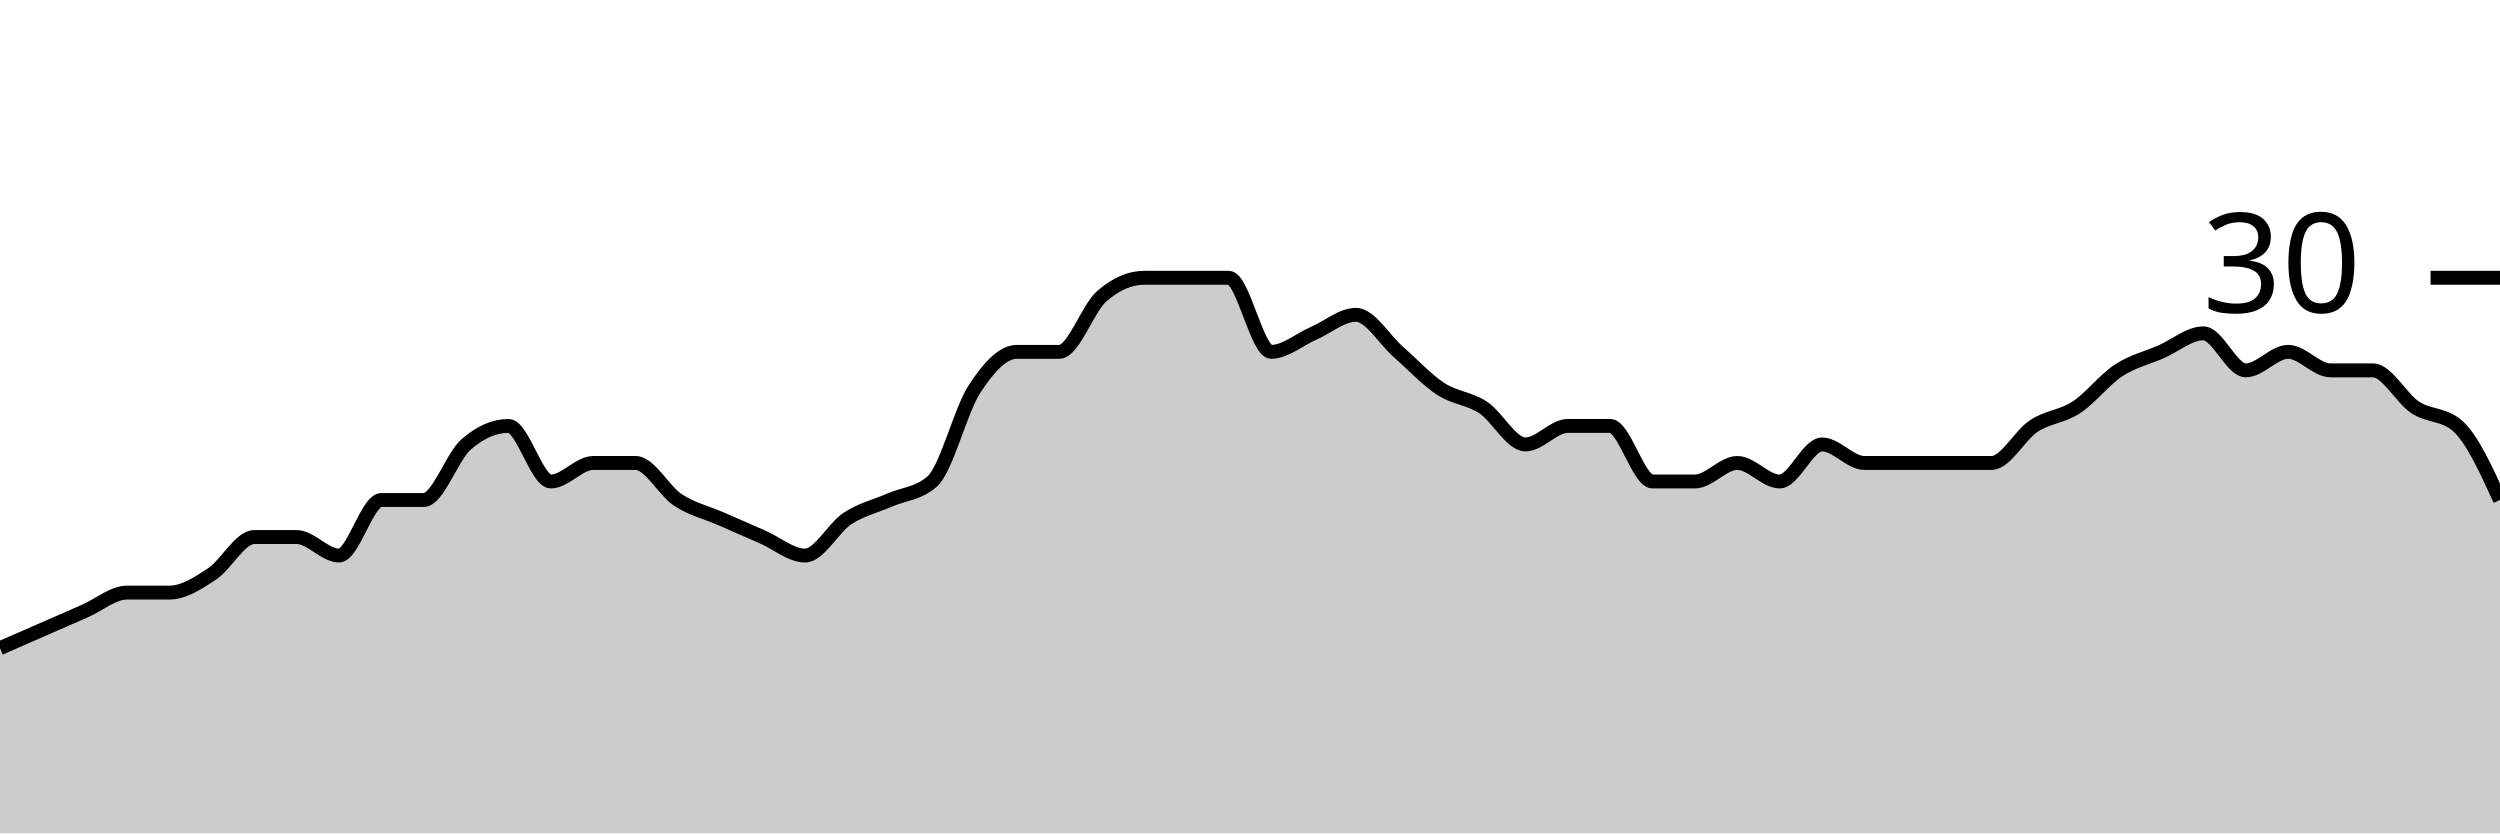
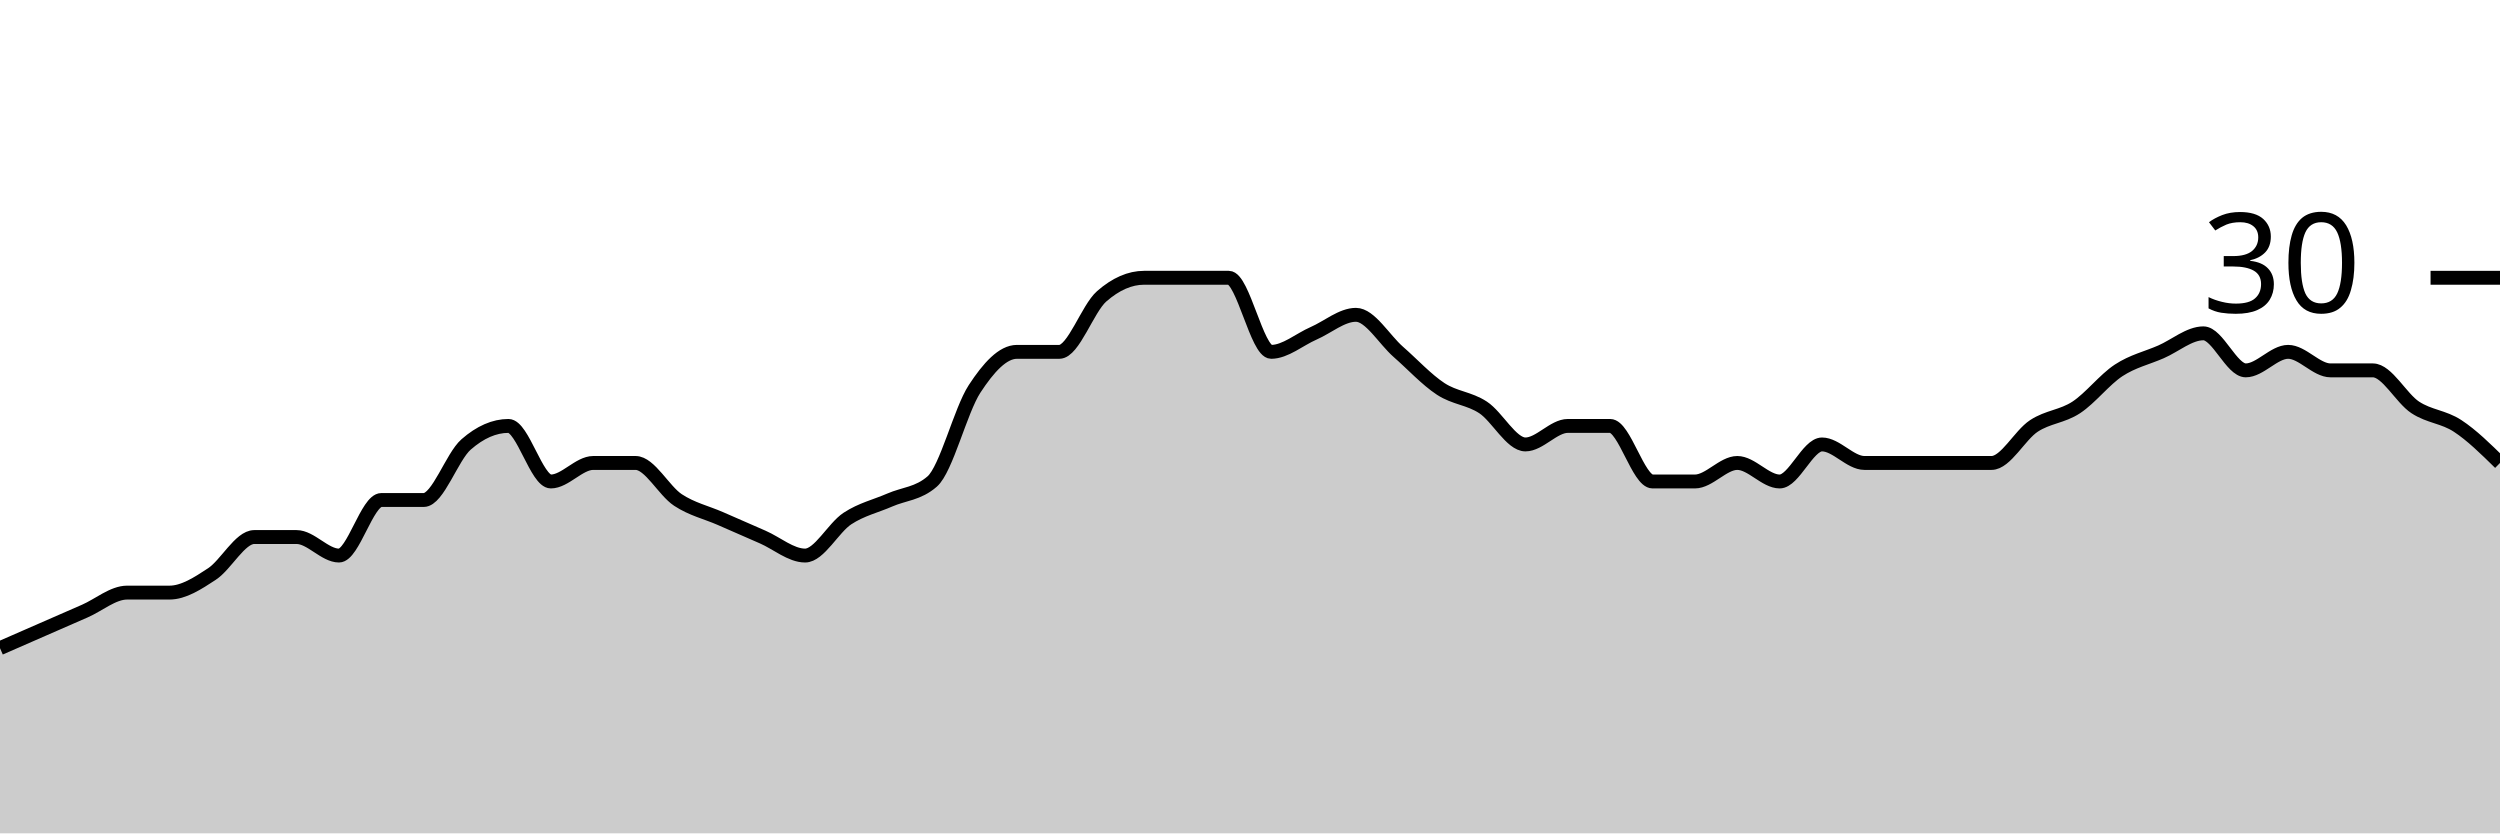
<svg xmlns="http://www.w3.org/2000/svg" viewBox="0 0 180 60">
  <g transform="translate(0,20)">
-     <path class="area" fill="rgba(0, 0, 0, 0.2)" d="M0,26.667C1.017,26.222,2.034,25.778,3.051,25.333C4.068,24.889,5.085,24.444,6.102,24C7.119,23.556,8.136,22.667,9.153,22.667C10.169,22.667,11.186,22.667,12.203,22.667C13.22,22.667,14.237,22,15.254,21.333C16.271,20.667,17.288,18.667,18.305,18.667C19.322,18.667,20.339,18.667,21.356,18.667C22.373,18.667,23.39,20,24.407,20C25.424,20,26.441,16,27.458,16C28.475,16,29.492,16,30.508,16C31.525,16,32.542,12.889,33.559,12C34.576,11.111,35.593,10.667,36.61,10.667C37.627,10.667,38.644,14.667,39.661,14.667C40.678,14.667,41.695,13.333,42.712,13.333C43.729,13.333,44.746,13.333,45.763,13.333C46.78,13.333,47.797,15.333,48.814,16C49.831,16.667,50.847,16.889,51.864,17.333C52.881,17.778,53.898,18.222,54.915,18.667C55.932,19.111,56.949,20,57.966,20C58.983,20,60,18,61.017,17.333C62.034,16.667,63.051,16.444,64.068,16C65.085,15.556,66.102,15.556,67.119,14.667C68.136,13.778,69.153,9.556,70.169,8C71.186,6.444,72.203,5.333,73.22,5.333C74.237,5.333,75.254,5.333,76.271,5.333C77.288,5.333,78.305,2.222,79.322,1.333C80.339,0.444,81.356,0,82.373,0C83.39,0,84.407,0,85.424,0C86.441,0,87.458,0,88.475,0C89.492,0,90.508,5.333,91.525,5.333C92.542,5.333,93.559,4.444,94.576,4C95.593,3.556,96.61,2.667,97.627,2.667C98.644,2.667,99.661,4.444,100.678,5.333C101.695,6.222,102.712,7.333,103.729,8C104.746,8.667,105.763,8.667,106.78,9.333C107.797,10,108.814,12,109.831,12C110.847,12,111.864,10.667,112.881,10.667C113.898,10.667,114.915,10.667,115.932,10.667C116.949,10.667,117.966,14.667,118.983,14.667C120,14.667,121.017,14.667,122.034,14.667C123.051,14.667,124.068,13.333,125.085,13.333C126.102,13.333,127.119,14.667,128.136,14.667C129.153,14.667,130.169,12,131.186,12C132.203,12,133.22,13.333,134.237,13.333C135.254,13.333,136.271,13.333,137.288,13.333C138.305,13.333,139.322,13.333,140.339,13.333C141.356,13.333,142.373,13.333,143.39,13.333C144.407,13.333,145.424,11.333,146.441,10.667C147.458,10,148.475,10,149.492,9.333C150.508,8.667,151.525,7.333,152.542,6.667C153.559,6,154.576,5.778,155.593,5.333C156.61,4.889,157.627,4,158.644,4C159.661,4,160.678,6.667,161.695,6.667C162.712,6.667,163.729,5.333,164.746,5.333C165.763,5.333,166.78,6.667,167.797,6.667C168.814,6.667,169.831,6.667,170.847,6.667C171.864,6.667,172.881,8.667,173.898,9.333C174.915,10,175.932,9.778,176.949,10.667C177.966,11.556,178.983,13.778,180,16L180,40C178.983,40,177.966,40,176.949,40C175.932,40,174.915,40,173.898,40C172.881,40,171.864,40,170.847,40C169.831,40,168.814,40,167.797,40C166.78,40,165.763,40,164.746,40C163.729,40,162.712,40,161.695,40C160.678,40,159.661,40,158.644,40C157.627,40,156.61,40,155.593,40C154.576,40,153.559,40,152.542,40C151.525,40,150.508,40,149.492,40C148.475,40,147.458,40,146.441,40C145.424,40,144.407,40,143.39,40C142.373,40,141.356,40,140.339,40C139.322,40,138.305,40,137.288,40C136.271,40,135.254,40,134.237,40C133.22,40,132.203,40,131.186,40C130.169,40,129.153,40,128.136,40C127.119,40,126.102,40,125.085,40C124.068,40,123.051,40,122.034,40C121.017,40,120,40,118.983,40C117.966,40,116.949,40,115.932,40C114.915,40,113.898,40,112.881,40C111.864,40,110.847,40,109.831,40C108.814,40,107.797,40,106.78,40C105.763,40,104.746,40,103.729,40C102.712,40,101.695,40,100.678,40C99.661,40,98.644,40,97.627,40C96.61,40,95.593,40,94.576,40C93.559,40,92.542,40,91.525,40C90.508,40,89.492,40,88.475,40C87.458,40,86.441,40,85.424,40C84.407,40,83.39,40,82.373,40C81.356,40,80.339,40,79.322,40C78.305,40,77.288,40,76.271,40C75.254,40,74.237,40,73.22,40C72.203,40,71.186,40,70.169,40C69.153,40,68.136,40,67.119,40C66.102,40,65.085,40,64.068,40C63.051,40,62.034,40,61.017,40C60,40,58.983,40,57.966,40C56.949,40,55.932,40,54.915,40C53.898,40,52.881,40,51.864,40C50.847,40,49.831,40,48.814,40C47.797,40,46.78,40,45.763,40C44.746,40,43.729,40,42.712,40C41.695,40,40.678,40,39.661,40C38.644,40,37.627,40,36.61,40C35.593,40,34.576,40,33.559,40C32.542,40,31.525,40,30.508,40C29.492,40,28.475,40,27.458,40C26.441,40,25.424,40,24.407,40C23.39,40,22.373,40,21.356,40C20.339,40,19.322,40,18.305,40C17.288,40,16.271,40,15.254,40C14.237,40,13.22,40,12.203,40C11.186,40,10.169,40,9.153,40C8.136,40,7.119,40,6.102,40C5.085,40,4.068,40,3.051,40C2.034,40,1.017,40,0,40Z" />
-     <path class="line" stroke="black" fill="none" d="M0,26.667C1.017,26.222,2.034,25.778,3.051,25.333C4.068,24.889,5.085,24.444,6.102,24C7.119,23.556,8.136,22.667,9.153,22.667C10.169,22.667,11.186,22.667,12.203,22.667C13.22,22.667,14.237,22,15.254,21.333C16.271,20.667,17.288,18.667,18.305,18.667C19.322,18.667,20.339,18.667,21.356,18.667C22.373,18.667,23.39,20,24.407,20C25.424,20,26.441,16,27.458,16C28.475,16,29.492,16,30.508,16C31.525,16,32.542,12.889,33.559,12C34.576,11.111,35.593,10.667,36.61,10.667C37.627,10.667,38.644,14.667,39.661,14.667C40.678,14.667,41.695,13.333,42.712,13.333C43.729,13.333,44.746,13.333,45.763,13.333C46.78,13.333,47.797,15.333,48.814,16C49.831,16.667,50.847,16.889,51.864,17.333C52.881,17.778,53.898,18.222,54.915,18.667C55.932,19.111,56.949,20,57.966,20C58.983,20,60,18,61.017,17.333C62.034,16.667,63.051,16.444,64.068,16C65.085,15.556,66.102,15.556,67.119,14.667C68.136,13.778,69.153,9.556,70.169,8C71.186,6.444,72.203,5.333,73.22,5.333C74.237,5.333,75.254,5.333,76.271,5.333C77.288,5.333,78.305,2.222,79.322,1.333C80.339,0.444,81.356,0,82.373,0C83.39,0,84.407,0,85.424,0C86.441,0,87.458,0,88.475,0C89.492,0,90.508,5.333,91.525,5.333C92.542,5.333,93.559,4.444,94.576,4C95.593,3.556,96.61,2.667,97.627,2.667C98.644,2.667,99.661,4.444,100.678,5.333C101.695,6.222,102.712,7.333,103.729,8C104.746,8.667,105.763,8.667,106.78,9.333C107.797,10,108.814,12,109.831,12C110.847,12,111.864,10.667,112.881,10.667C113.898,10.667,114.915,10.667,115.932,10.667C116.949,10.667,117.966,14.667,118.983,14.667C120,14.667,121.017,14.667,122.034,14.667C123.051,14.667,124.068,13.333,125.085,13.333C126.102,13.333,127.119,14.667,128.136,14.667C129.153,14.667,130.169,12,131.186,12C132.203,12,133.22,13.333,134.237,13.333C135.254,13.333,136.271,13.333,137.288,13.333C138.305,13.333,139.322,13.333,140.339,13.333C141.356,13.333,142.373,13.333,143.39,13.333C144.407,13.333,145.424,11.333,146.441,10.667C147.458,10,148.475,10,149.492,9.333C150.508,8.667,151.525,7.333,152.542,6.667C153.559,6,154.576,5.778,155.593,5.333C156.61,4.889,157.627,4,158.644,4C159.661,4,160.678,6.667,161.695,6.667C162.712,6.667,163.729,5.333,164.746,5.333C165.763,5.333,166.78,6.667,167.797,6.667C168.814,6.667,169.831,6.667,170.847,6.667C171.864,6.667,172.881,8.667,173.898,9.333C174.915,10,175.932,9.778,176.949,10.667C177.966,11.556,178.983,13.778,180,16" />
+     <path class="area" fill="rgba(0, 0, 0, 0.2)" d="M0,26.667C1.017,26.222,2.034,25.778,3.051,25.333C4.068,24.889,5.085,24.444,6.102,24C7.119,23.556,8.136,22.667,9.153,22.667C10.169,22.667,11.186,22.667,12.203,22.667C13.22,22.667,14.237,22,15.254,21.333C16.271,20.667,17.288,18.667,18.305,18.667C19.322,18.667,20.339,18.667,21.356,18.667C22.373,18.667,23.39,20,24.407,20C25.424,20,26.441,16,27.458,16C28.475,16,29.492,16,30.508,16C31.525,16,32.542,12.889,33.559,12C34.576,11.111,35.593,10.667,36.61,10.667C37.627,10.667,38.644,14.667,39.661,14.667C40.678,14.667,41.695,13.333,42.712,13.333C43.729,13.333,44.746,13.333,45.763,13.333C46.78,13.333,47.797,15.333,48.814,16C49.831,16.667,50.847,16.889,51.864,17.333C52.881,17.778,53.898,18.222,54.915,18.667C55.932,19.111,56.949,20,57.966,20C58.983,20,60,18,61.017,17.333C62.034,16.667,63.051,16.444,64.068,16C65.085,15.556,66.102,15.556,67.119,14.667C68.136,13.778,69.153,9.556,70.169,8C71.186,6.444,72.203,5.333,73.22,5.333C74.237,5.333,75.254,5.333,76.271,5.333C77.288,5.333,78.305,2.222,79.322,1.333C80.339,0.444,81.356,0,82.373,0C83.39,0,84.407,0,85.424,0C86.441,0,87.458,0,88.475,0C89.492,0,90.508,5.333,91.525,5.333C92.542,5.333,93.559,4.444,94.576,4C95.593,3.556,96.61,2.667,97.627,2.667C98.644,2.667,99.661,4.444,100.678,5.333C101.695,6.222,102.712,7.333,103.729,8C104.746,8.667,105.763,8.667,106.78,9.333C107.797,10,108.814,12,109.831,12C110.847,12,111.864,10.667,112.881,10.667C113.898,10.667,114.915,10.667,115.932,10.667C116.949,10.667,117.966,14.667,118.983,14.667C120,14.667,121.017,14.667,122.034,14.667C123.051,14.667,124.068,13.333,125.085,13.333C126.102,13.333,127.119,14.667,128.136,14.667C129.153,14.667,130.169,12,131.186,12C132.203,12,133.22,13.333,134.237,13.333C135.254,13.333,136.271,13.333,137.288,13.333C138.305,13.333,139.322,13.333,140.339,13.333C141.356,13.333,142.373,13.333,143.39,13.333C144.407,13.333,145.424,11.333,146.441,10.667C147.458,10,148.475,10,149.492,9.333C150.508,8.667,151.525,7.333,152.542,6.667C153.559,6,154.576,5.778,155.593,5.333C156.61,4.889,157.627,4,158.644,4C159.661,4,160.678,6.667,161.695,6.667C162.712,6.667,163.729,5.333,164.746,5.333C165.763,5.333,166.78,6.667,167.797,6.667C168.814,6.667,169.831,6.667,170.847,6.667C171.864,6.667,172.881,8.667,173.898,9.333C174.915,10,175.932,10,176.949,10.667C177.966,11.333,178.983,12.333,180,13.333L180,40C178.983,40,177.966,40,176.949,40C175.932,40,174.915,40,173.898,40C172.881,40,171.864,40,170.847,40C169.831,40,168.814,40,167.797,40C166.78,40,165.763,40,164.746,40C163.729,40,162.712,40,161.695,40C160.678,40,159.661,40,158.644,40C157.627,40,156.61,40,155.593,40C154.576,40,153.559,40,152.542,40C151.525,40,150.508,40,149.492,40C148.475,40,147.458,40,146.441,40C145.424,40,144.407,40,143.39,40C142.373,40,141.356,40,140.339,40C139.322,40,138.305,40,137.288,40C136.271,40,135.254,40,134.237,40C133.22,40,132.203,40,131.186,40C130.169,40,129.153,40,128.136,40C127.119,40,126.102,40,125.085,40C124.068,40,123.051,40,122.034,40C121.017,40,120,40,118.983,40C117.966,40,116.949,40,115.932,40C114.915,40,113.898,40,112.881,40C111.864,40,110.847,40,109.831,40C108.814,40,107.797,40,106.78,40C105.763,40,104.746,40,103.729,40C102.712,40,101.695,40,100.678,40C99.661,40,98.644,40,97.627,40C96.61,40,95.593,40,94.576,40C93.559,40,92.542,40,91.525,40C90.508,40,89.492,40,88.475,40C87.458,40,86.441,40,85.424,40C84.407,40,83.39,40,82.373,40C81.356,40,80.339,40,79.322,40C78.305,40,77.288,40,76.271,40C75.254,40,74.237,40,73.22,40C72.203,40,71.186,40,70.169,40C69.153,40,68.136,40,67.119,40C66.102,40,65.085,40,64.068,40C63.051,40,62.034,40,61.017,40C60,40,58.983,40,57.966,40C56.949,40,55.932,40,54.915,40C53.898,40,52.881,40,51.864,40C50.847,40,49.831,40,48.814,40C47.797,40,46.78,40,45.763,40C44.746,40,43.729,40,42.712,40C41.695,40,40.678,40,39.661,40C38.644,40,37.627,40,36.61,40C35.593,40,34.576,40,33.559,40C32.542,40,31.525,40,30.508,40C29.492,40,28.475,40,27.458,40C26.441,40,25.424,40,24.407,40C23.39,40,22.373,40,21.356,40C20.339,40,19.322,40,18.305,40C17.288,40,16.271,40,15.254,40C14.237,40,13.22,40,12.203,40C11.186,40,10.169,40,9.153,40C8.136,40,7.119,40,6.102,40C5.085,40,4.068,40,3.051,40C2.034,40,1.017,40,0,40Z" />
+     <path class="line" stroke="black" fill="none" d="M0,26.667C1.017,26.222,2.034,25.778,3.051,25.333C4.068,24.889,5.085,24.444,6.102,24C7.119,23.556,8.136,22.667,9.153,22.667C10.169,22.667,11.186,22.667,12.203,22.667C13.22,22.667,14.237,22,15.254,21.333C16.271,20.667,17.288,18.667,18.305,18.667C19.322,18.667,20.339,18.667,21.356,18.667C22.373,18.667,23.39,20,24.407,20C25.424,20,26.441,16,27.458,16C28.475,16,29.492,16,30.508,16C31.525,16,32.542,12.889,33.559,12C34.576,11.111,35.593,10.667,36.61,10.667C37.627,10.667,38.644,14.667,39.661,14.667C40.678,14.667,41.695,13.333,42.712,13.333C43.729,13.333,44.746,13.333,45.763,13.333C46.78,13.333,47.797,15.333,48.814,16C49.831,16.667,50.847,16.889,51.864,17.333C52.881,17.778,53.898,18.222,54.915,18.667C55.932,19.111,56.949,20,57.966,20C58.983,20,60,18,61.017,17.333C62.034,16.667,63.051,16.444,64.068,16C65.085,15.556,66.102,15.556,67.119,14.667C68.136,13.778,69.153,9.556,70.169,8C71.186,6.444,72.203,5.333,73.22,5.333C74.237,5.333,75.254,5.333,76.271,5.333C77.288,5.333,78.305,2.222,79.322,1.333C80.339,0.444,81.356,0,82.373,0C83.39,0,84.407,0,85.424,0C86.441,0,87.458,0,88.475,0C89.492,0,90.508,5.333,91.525,5.333C92.542,5.333,93.559,4.444,94.576,4C95.593,3.556,96.61,2.667,97.627,2.667C98.644,2.667,99.661,4.444,100.678,5.333C101.695,6.222,102.712,7.333,103.729,8C104.746,8.667,105.763,8.667,106.78,9.333C107.797,10,108.814,12,109.831,12C110.847,12,111.864,10.667,112.881,10.667C113.898,10.667,114.915,10.667,115.932,10.667C116.949,10.667,117.966,14.667,118.983,14.667C120,14.667,121.017,14.667,122.034,14.667C123.051,14.667,124.068,13.333,125.085,13.333C126.102,13.333,127.119,14.667,128.136,14.667C129.153,14.667,130.169,12,131.186,12C132.203,12,133.22,13.333,134.237,13.333C135.254,13.333,136.271,13.333,137.288,13.333C138.305,13.333,139.322,13.333,140.339,13.333C141.356,13.333,142.373,13.333,143.39,13.333C144.407,13.333,145.424,11.333,146.441,10.667C147.458,10,148.475,10,149.492,9.333C150.508,8.667,151.525,7.333,152.542,6.667C153.559,6,154.576,5.778,155.593,5.333C156.61,4.889,157.627,4,158.644,4C159.661,4,160.678,6.667,161.695,6.667C162.712,6.667,163.729,5.333,164.746,5.333C165.763,5.333,166.78,6.667,167.797,6.667C168.814,6.667,169.831,6.667,170.847,6.667C171.864,6.667,172.881,8.667,173.898,9.333C174.915,10,175.932,10,176.949,10.667C177.966,11.333,178.983,12.333,180,13.333" />
    <path class="axis-ceiling" stroke-width="1" stroke="black" fill="none" d="M175,0L180,0" />
    <text class="axis-ceiling-label" font-family="sans-serif" text-anchor="end" font-size="10px" x="170" y="2.5">30</text>
  </g>
</svg>
